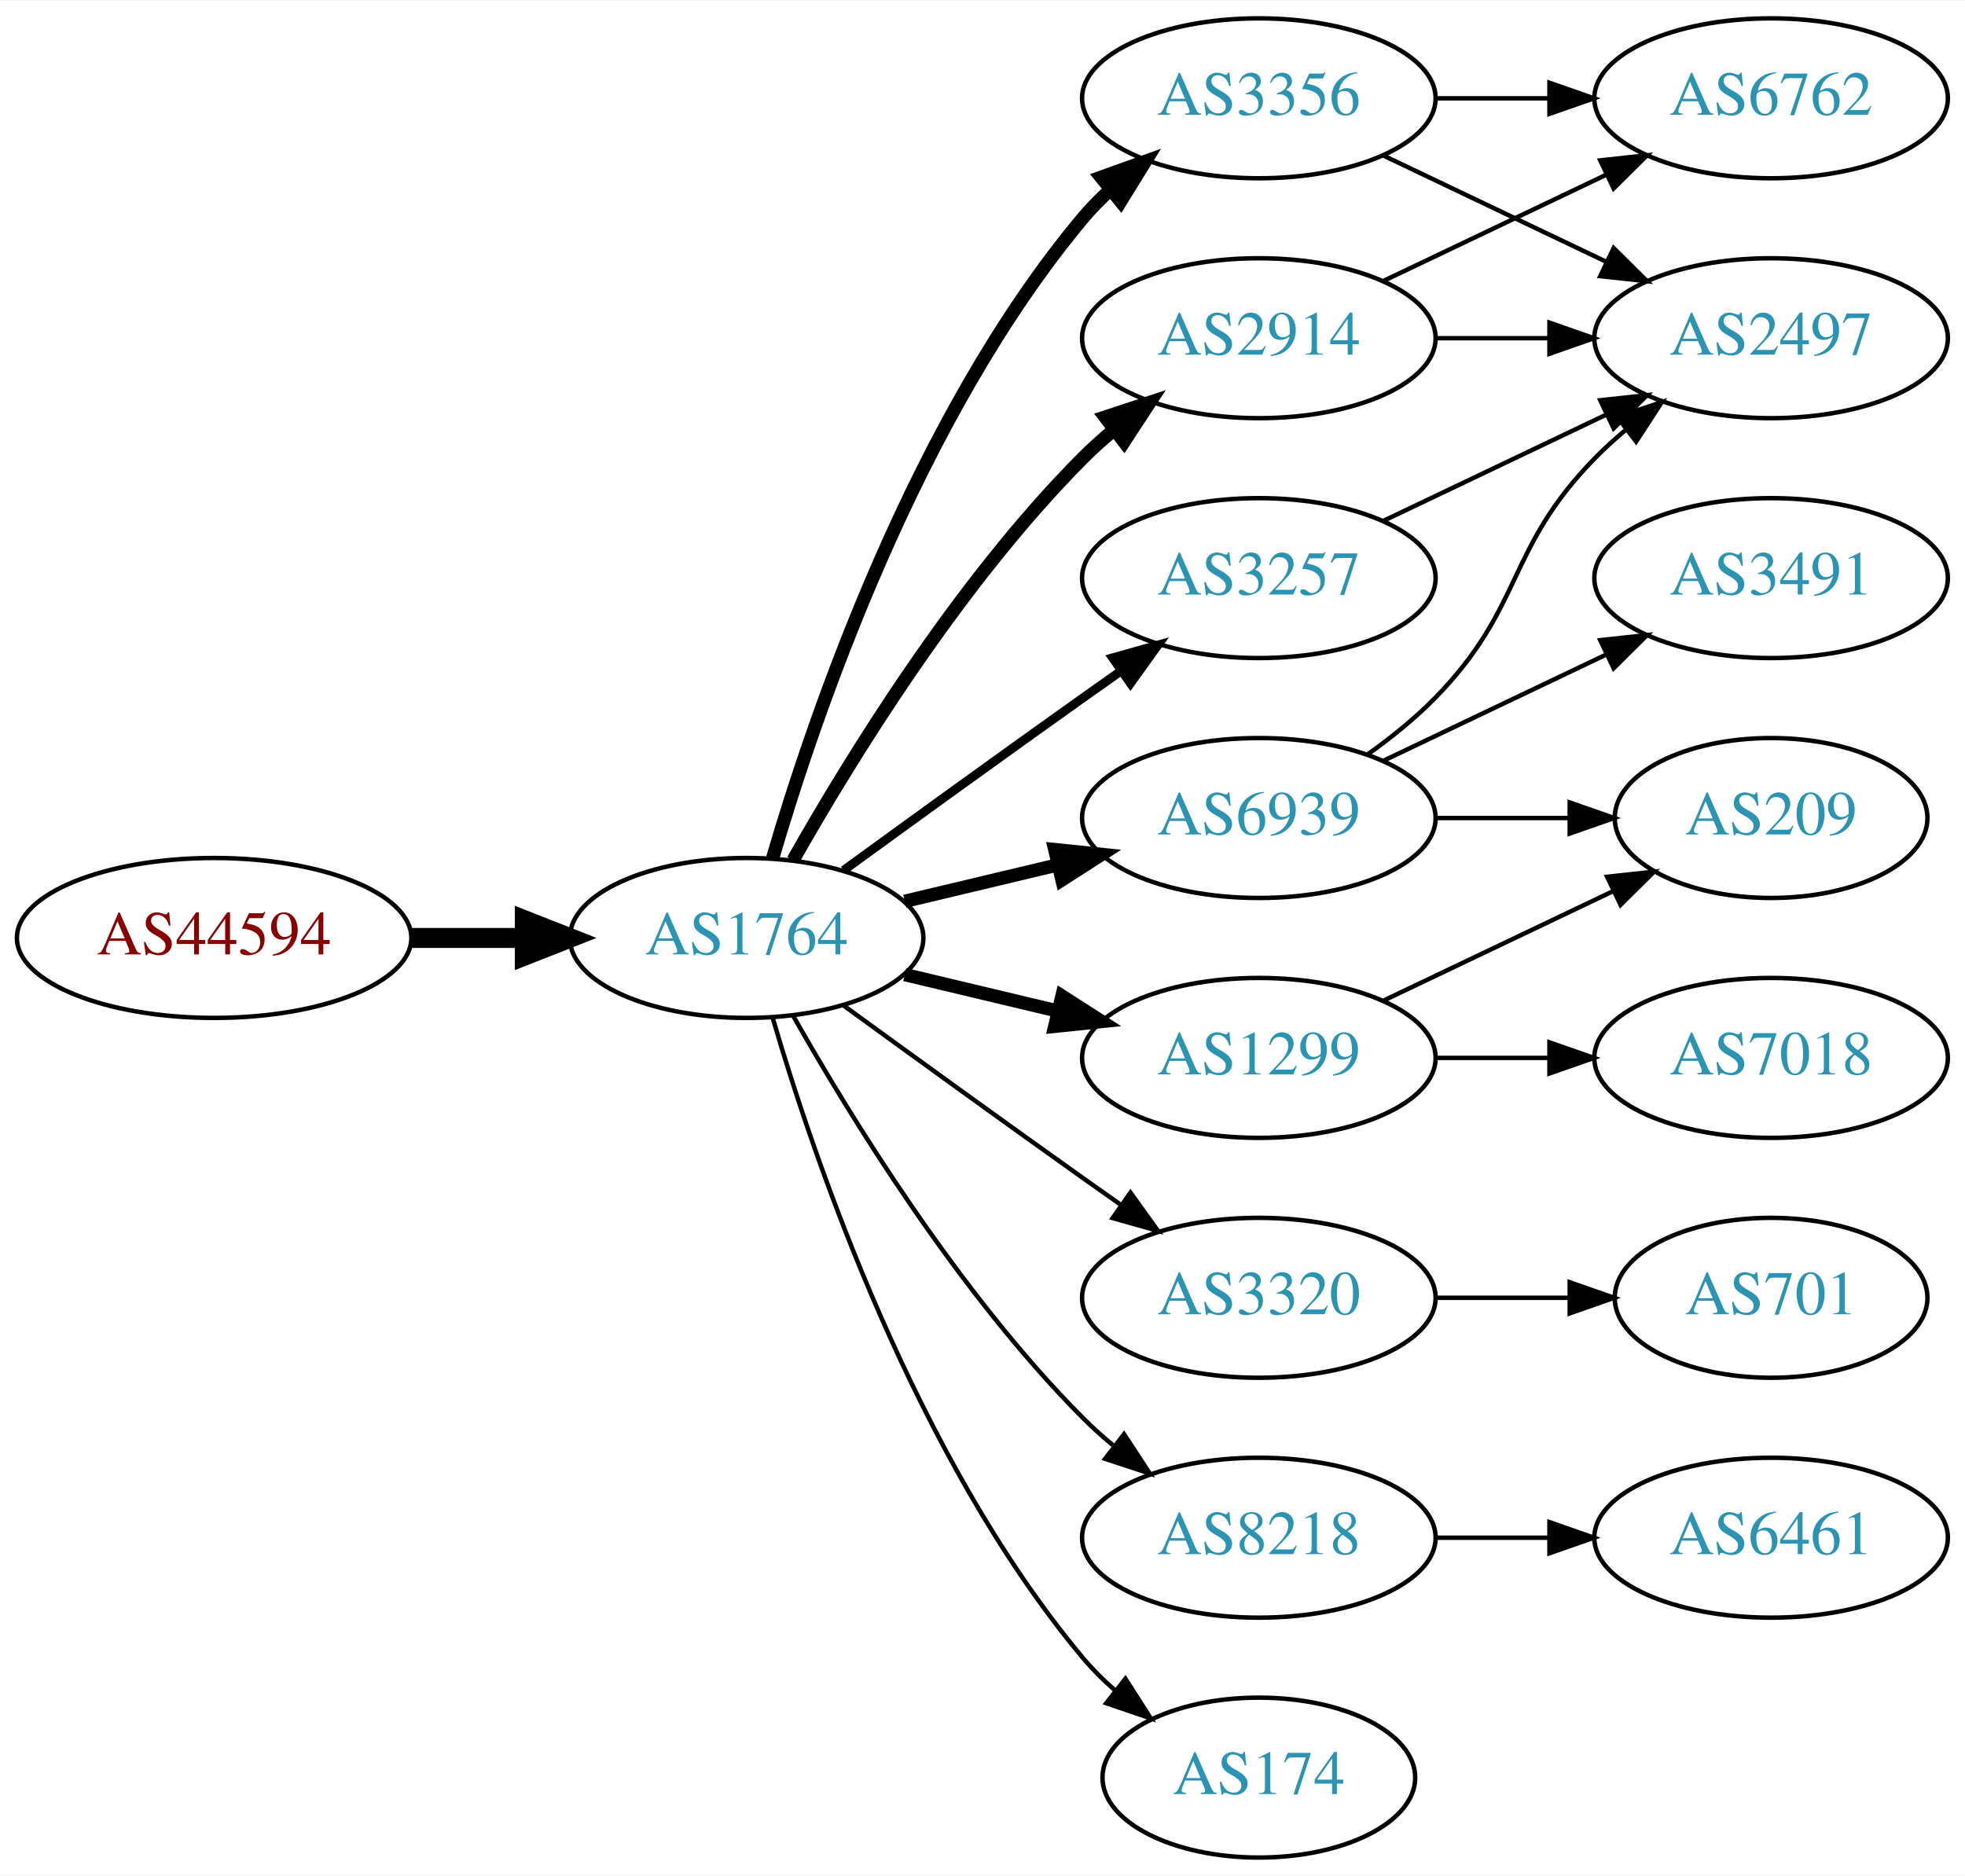
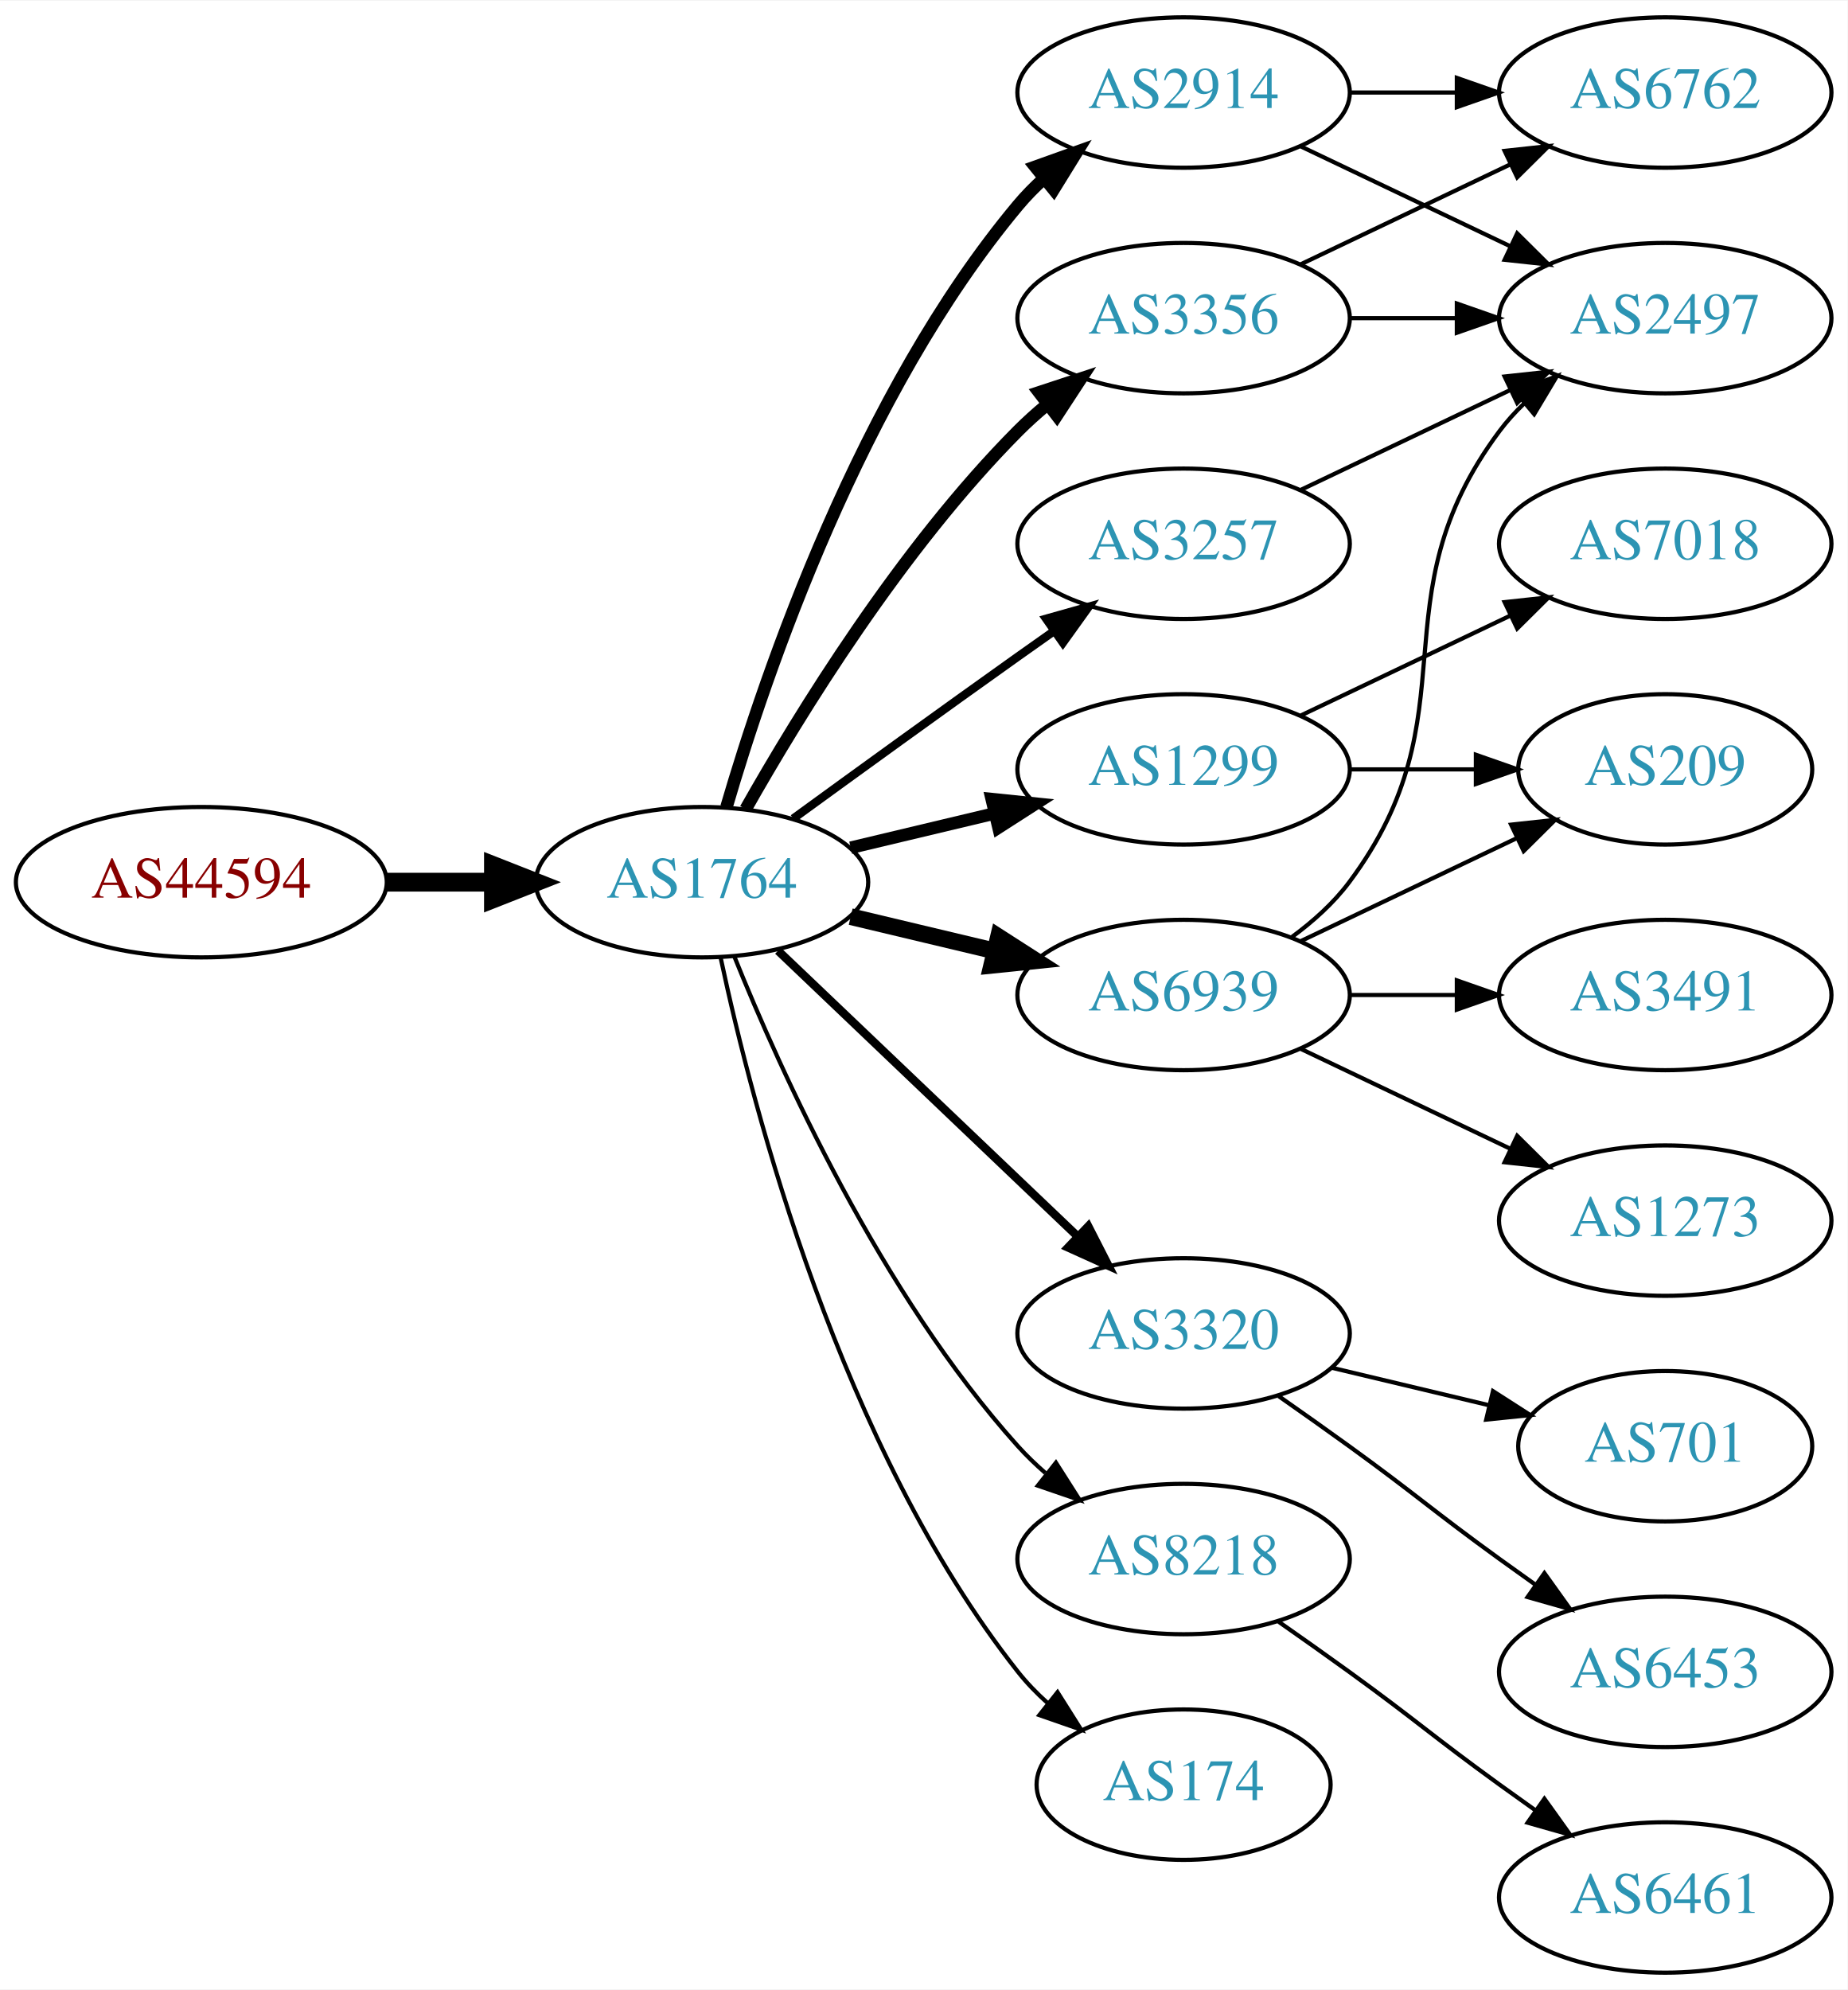
- <svg xmlns="http://www.w3.org/2000/svg" xmlns:xlink="http://www.w3.org/1999/xlink" width="442pt" height="422pt" viewBox="0.00 0.00 442.27 422.00">
-   <g id="graph0" class="graph" transform="scale(1 1) rotate(0) translate(4 418)">
-     <polygon fill="white" stroke="none" points="-4,4 -4,-418 438.271,-418 438.271,4 -4,4" />
+ <svg xmlns="http://www.w3.org/2000/svg" xmlns:xlink="http://www.w3.org/1999/xlink" width="442pt" height="476pt" viewBox="0.00 0.00 442.27 476.00">
+   <g id="graph0" class="graph" transform="scale(1 1) rotate(0) translate(4 472)">
+     <polygon fill="white" stroke="none" points="-4,4 -4,-472 438.271,-472 438.271,4 -4,4" />
    <g id="node1" class="node">
      <g id="a_node1">
        <a xlink:href="/asn/44594" xlink:title="AS44594 ~ Austrian Airlines AG [AT]">
-           <ellipse fill="#ffffff" stroke="black" cx="44.196" cy="-207" rx="44.393" ry="18" />
-           <text text-anchor="middle" x="44.196" y="-203.3" font-family="Times,serif" font-size="14.00" fill="#880000">AS44594</text>
+           <ellipse fill="#ffffff" stroke="black" cx="44.196" cy="-261" rx="44.393" ry="18" />
+           <text text-anchor="middle" x="44.196" y="-257.3" font-family="Times,serif" font-size="14.00" fill="#880000">AS44594</text>
        </a>
      </g>
    </g>
    <g id="node2" class="node">
      <g id="a_node2">
        <a xlink:href="/asn/1764" xlink:title="AS1764 ~ NEXTLAYER-AS [AT]">
-           <ellipse fill="#ffffff" stroke="black" cx="164.039" cy="-207" rx="39.794" ry="18" />
-           <text text-anchor="middle" x="164.039" y="-203.3" font-family="Times,serif" font-size="14.00" fill="#2c94b3">AS1764</text>
+           <ellipse fill="#ffffff" stroke="black" cx="164.039" cy="-261" rx="39.794" ry="18" />
+           <text text-anchor="middle" x="164.039" y="-257.3" font-family="Times,serif" font-size="14.00" fill="#2c94b3">AS1764</text>
        </a>
      </g>
    </g>
    <g id="edge1" class="edge">
-       <path fill="none" stroke="black" stroke-width="4.5" d="M88.407,-207C96.72,-207 105.482,-207 113.965,-207" />
-       <polygon fill="black" stroke="black" stroke-width="4.5" points="114.123,-210.938 124.123,-207 114.123,-203.063 114.123,-210.938" />
+       <path fill="none" stroke="black" stroke-width="4.5" d="M88.407,-261C96.72,-261 105.482,-261 113.965,-261" />
+       <polygon fill="black" stroke="black" stroke-width="4.5" points="114.123,-264.938 124.123,-261 114.123,-257.063 114.123,-264.938" />
    </g>
    <g id="node3" class="node">
      <g id="a_node3">
-         <a xlink:href="/asn/3257" xlink:title="AS3257 ~ GTT [DE]">
-           <ellipse fill="#ffffff" stroke="black" cx="279.332" cy="-288" rx="39.794" ry="18" />
-           <text text-anchor="middle" x="279.332" y="-284.3" font-family="Times,serif" font-size="14.00" fill="#2c94b3">AS3257</text>
+         <a xlink:href="/asn/2914" xlink:title="AS2914 ~ NTT America, Inc. [US]">
+           <ellipse fill="#ffffff" stroke="black" cx="279.332" cy="-450" rx="39.794" ry="18" />
+           <text text-anchor="middle" x="279.332" y="-446.3" font-family="Times,serif" font-size="14.00" fill="#2c94b3">AS2914</text>
        </a>
      </g>
    </g>
    <g id="edge2" class="edge">
-       <path fill="none" stroke="black" stroke-width="2" d="M185.887,-222.222C200.821,-233.091 221.435,-248.025 239.685,-261 242.506,-263.005 245.449,-265.085 248.397,-267.159" />
-       <polygon fill="black" stroke="black" stroke-width="2" points="246.424,-270.05 256.621,-272.926 250.443,-264.319 246.424,-270.05" />
+       <path fill="none" stroke="black" stroke-width="3" d="M169.913,-279.002C179.227,-310.844 202.043,-377.981 239.685,-423 241.555,-425.237 243.654,-427.374 245.88,-429.396" />
+       <polygon fill="black" stroke="black" stroke-width="3" points="243.823,-432.234 253.799,-435.804 248.227,-426.793 243.823,-432.234" />
    </g>
    <g id="node4" class="node">
      <g id="a_node4">
-         <a xlink:href="/asn/3320" xlink:title="AS3320 ~ DTAG [DE]">
-           <ellipse fill="#ffffff" stroke="black" cx="279.332" cy="-126" rx="39.794" ry="18" />
-           <text text-anchor="middle" x="279.332" y="-122.3" font-family="Times,serif" font-size="14.00" fill="#2c94b3">AS3320</text>
-         </a>
-       </g>
-     </g>
-     <g id="edge3" class="edge">
-       <path fill="none" stroke="black" d="M185.887,-191.778C200.821,-180.909 221.435,-165.975 239.685,-153 242.506,-150.995 245.449,-148.915 248.397,-146.841" />
-       <polygon fill="black" stroke="black" points="250.443,-149.681 256.621,-141.074 246.424,-143.95 250.443,-149.681" />
-     </g>
-     <g id="node5" class="node">
-       <g id="a_node5">
        <a xlink:href="/asn/3356" xlink:title="AS3356 ~ Level 3 Parent, LLC [US]">
          <ellipse fill="#ffffff" stroke="black" cx="279.332" cy="-396" rx="39.794" ry="18" />
          <text text-anchor="middle" x="279.332" y="-392.3" font-family="Times,serif" font-size="14.00" fill="#2c94b3">AS3356</text>
        </a>
      </g>
    </g>
+     <g id="edge3" class="edge">
+       <path fill="none" stroke="black" stroke-width="3" d="M174.498,-278.49C187.28,-301.096 211.712,-340.886 239.685,-369 241.796,-371.121 244.092,-373.188 246.477,-375.171" />
+       <polygon fill="black" stroke="black" stroke-width="3" points="244.73,-378.242 254.793,-381.556 248.993,-372.69 244.73,-378.242" />
+     </g>
+     <g id="node5" class="node">
+       <g id="a_node5">
+         <a xlink:href="/asn/3320" xlink:title="AS3320 ~ DTAG [DE]">
+           <ellipse fill="#ffffff" stroke="black" cx="279.332" cy="-153" rx="39.794" ry="18" />
+           <text text-anchor="middle" x="279.332" y="-149.3" font-family="Times,serif" font-size="14.00" fill="#2c94b3">AS3320</text>
+         </a>
+       </g>
+     </g>
    <g id="edge4" class="edge">
-       <path fill="none" stroke="black" stroke-width="3" d="M169.913,-225.002C179.227,-256.844 202.043,-323.981 239.685,-369 241.555,-371.237 243.654,-373.374 245.88,-375.396" />
-       <polygon fill="black" stroke="black" stroke-width="3" points="243.823,-378.234 253.799,-381.804 248.227,-372.793 243.823,-378.234" />
+       <path fill="none" stroke="black" stroke-width="2" d="M182.245,-244.597C201.321,-226.413 232.241,-196.937 253.838,-176.349" />
+       <polygon fill="black" stroke="black" stroke-width="2" points="256.511,-178.637 261.334,-169.203 251.681,-173.57 256.511,-178.637" />
    </g>
    <g id="node6" class="node">
      <g id="a_node6">
-         <a xlink:href="/asn/1299" xlink:title="AS1299 ~ Telia Carrier [EU]">
-           <ellipse fill="#ffffff" stroke="black" cx="279.332" cy="-180" rx="39.794" ry="18" />
-           <text text-anchor="middle" x="279.332" y="-176.3" font-family="Times,serif" font-size="14.00" fill="#2c94b3">AS1299</text>
+         <a xlink:href="/asn/3257" xlink:title="AS3257 ~ GTT [DE]">
+           <ellipse fill="#ffffff" stroke="black" cx="279.332" cy="-342" rx="39.794" ry="18" />
+           <text text-anchor="middle" x="279.332" y="-338.3" font-family="Times,serif" font-size="14.00" fill="#2c94b3">AS3257</text>
        </a>
      </g>
    </g>
    <g id="edge5" class="edge">
-       <path fill="none" stroke="black" stroke-width="3" d="M199.646,-198.752C210.517,-196.162 222.671,-193.265 234.114,-190.538" />
-       <polygon fill="black" stroke="black" stroke-width="3" points="235.02,-193.92 243.936,-188.197 233.397,-187.111 235.02,-193.92" />
+       <path fill="none" stroke="black" stroke-width="2" d="M185.887,-276.222C200.821,-287.091 221.435,-302.025 239.685,-315 242.506,-317.005 245.449,-319.085 248.397,-321.159" />
+       <polygon fill="black" stroke="black" stroke-width="2" points="246.424,-324.05 256.621,-326.926 250.443,-318.319 246.424,-324.05" />
    </g>
    <g id="node7" class="node">
      <g id="a_node7">
-         <a xlink:href="/asn/2914" xlink:title="AS2914 ~ NTT America, Inc. [US]">
-           <ellipse fill="#ffffff" stroke="black" cx="279.332" cy="-342" rx="39.794" ry="18" />
-           <text text-anchor="middle" x="279.332" y="-338.3" font-family="Times,serif" font-size="14.00" fill="#2c94b3">AS2914</text>
+         <a xlink:href="/asn/8218" xlink:title="AS8218 ~ legacy Neotelecoms [FR]">
+           <ellipse fill="#ffffff" stroke="black" cx="279.332" cy="-99" rx="39.794" ry="18" />
+           <text text-anchor="middle" x="279.332" y="-95.3" font-family="Times,serif" font-size="14.00" fill="#2c94b3">AS8218</text>
        </a>
      </g>
    </g>
    <g id="edge6" class="edge">
-       <path fill="none" stroke="black" stroke-width="3" d="M174.498,-224.49C187.28,-247.096 211.712,-286.886 239.685,-315 241.796,-317.121 244.092,-319.188 246.477,-321.171" />
-       <polygon fill="black" stroke="black" stroke-width="3" points="244.73,-324.242 254.793,-327.556 248.993,-318.69 244.73,-324.242" />
+       <path fill="none" stroke="black" d="M171.786,-243.213C182.837,-215.757 206.891,-162.422 239.685,-126 241.688,-123.776 243.906,-121.637 246.239,-119.603" />
+       <polygon fill="black" stroke="black" points="248.769,-122.065 254.458,-113.127 244.437,-116.567 248.769,-122.065" />
    </g>
    <g id="node8" class="node">
      <g id="a_node8">
+         <a xlink:href="/asn/1299" xlink:title="AS1299 ~ Telia Carrier [EU]">
+           <ellipse fill="#ffffff" stroke="black" cx="279.332" cy="-288" rx="39.794" ry="18" />
+           <text text-anchor="middle" x="279.332" y="-284.3" font-family="Times,serif" font-size="14.00" fill="#2c94b3">AS1299</text>
+         </a>
+       </g>
+     </g>
+     <g id="edge7" class="edge">
+       <path fill="none" stroke="black" stroke-width="3" d="M199.646,-269.248C210.517,-271.838 222.671,-274.735 234.114,-277.462" />
+       <polygon fill="black" stroke="black" stroke-width="3" points="233.397,-280.889 243.936,-279.803 235.02,-274.08 233.397,-280.889" />
+     </g>
+     <g id="node9" class="node">
+       <g id="a_node9">
        <a xlink:href="/asn/6939" xlink:title="AS6939 ~ Hurricane Electric LLC [US]">
          <ellipse fill="#ffffff" stroke="black" cx="279.332" cy="-234" rx="39.794" ry="18" />
          <text text-anchor="middle" x="279.332" y="-230.3" font-family="Times,serif" font-size="14.00" fill="#2c94b3">AS6939</text>
        </a>
      </g>
    </g>
-     <g id="edge7" class="edge">
-       <path fill="none" stroke="black" stroke-width="3" d="M199.646,-215.248C210.517,-217.838 222.671,-220.735 234.114,-223.462" />
-       <polygon fill="black" stroke="black" stroke-width="3" points="233.397,-226.889 243.936,-225.803 235.02,-220.08 233.397,-226.889" />
-     </g>
-     <g id="node9" class="node">
-       <g id="a_node9">
-         <a xlink:href="/asn/8218" xlink:title="AS8218 ~ legacy Neotelecoms [FR]">
-           <ellipse fill="#ffffff" stroke="black" cx="279.332" cy="-72" rx="39.794" ry="18" />
-           <text text-anchor="middle" x="279.332" y="-68.3" font-family="Times,serif" font-size="14.00" fill="#2c94b3">AS8218</text>
-         </a>
-       </g>
-     </g>
    <g id="edge8" class="edge">
-       <path fill="none" stroke="black" d="M174.498,-189.51C187.28,-166.904 211.712,-127.114 239.685,-99 241.796,-96.879 244.092,-94.812 246.477,-92.829" />
-       <polygon fill="black" stroke="black" points="248.993,-95.31 254.793,-86.444 244.73,-89.758 248.993,-95.31" />
+       <path fill="none" stroke="black" stroke-width="4" d="M199.646,-252.752C210.517,-250.162 222.671,-247.265 234.114,-244.538" />
+       <polygon fill="black" stroke="black" stroke-width="4" points="235.02,-247.92 243.936,-242.197 233.397,-241.111 235.02,-247.92" />
    </g>
    <g id="node10" class="node">
      <g id="a_node10">
        <a xlink:href="/asn/174" xlink:title="AS174 ~ Cogent Communications [US]">
-           <ellipse fill="#ffffff" stroke="black" cx="279.332" cy="-18" rx="35.194" ry="18" />
-           <text text-anchor="middle" x="279.332" y="-14.3" font-family="Times,serif" font-size="14.00" fill="#2c94b3">AS174</text>
+           <ellipse fill="#ffffff" stroke="black" cx="279.332" cy="-45" rx="35.194" ry="18" />
+           <text text-anchor="middle" x="279.332" y="-41.3" font-family="Times,serif" font-size="14.00" fill="#2c94b3">AS174</text>
        </a>
      </g>
    </g>
    <g id="edge9" class="edge">
-       <path fill="none" stroke="black" d="M169.913,-188.998C179.227,-157.156 202.043,-90.019 239.685,-45 241.838,-42.426 244.292,-39.983 246.896,-37.697" />
-       <polygon fill="black" stroke="black" points="249.303,-40.257 255.007,-31.328 244.98,-34.751 249.303,-40.257" />
+       <path fill="none" stroke="black" d="M168.529,-242.84C176.16,-206.97 197.152,-125.845 239.685,-72 241.765,-69.367 244.17,-66.884 246.743,-64.572" />
+       <polygon fill="black" stroke="black" points="249.154,-67.126 254.806,-58.165 244.799,-61.646 249.154,-67.126" />
+     </g>
+     <g id="node11" class="node">
+       <g id="a_node11">
+         <a xlink:href="/asn/6762" xlink:title="AS6762 ~ TELECOM ITALIA SPARKLE S.p.A. [IT]">
+           <ellipse fill="#ffffff" stroke="black" cx="394.625" cy="-450" rx="39.794" ry="18" />
+           <text text-anchor="middle" x="394.625" y="-446.3" font-family="Times,serif" font-size="14.00" fill="#2c94b3">AS6762</text>
+         </a>
+       </g>
+     </g>
+     <g id="edge10" class="edge">
+       <path fill="none" stroke="black" d="M319.004,-450C327.207,-450 335.971,-450 344.503,-450" />
+       <polygon fill="black" stroke="black" points="344.742,-453.5 354.742,-450 344.742,-446.5 344.742,-453.5" />
    </g>
    <g id="node12" class="node">
      <g id="a_node12">
        <a xlink:href="/asn/2497" xlink:title="AS2497 ~ Internet Initiative Japan Inc. [JP]">
+           <ellipse fill="#ffffff" stroke="black" cx="394.625" cy="-396" rx="39.794" ry="18" />
+           <text text-anchor="middle" x="394.625" y="-392.3" font-family="Times,serif" font-size="14.00" fill="#2c94b3">AS2497</text>
+         </a>
+       </g>
+     </g>
+     <g id="edge11" class="edge">
+       <path fill="none" stroke="black" d="M307.468,-437.066C322.462,-429.919 341.283,-420.948 357.506,-413.215" />
+       <polygon fill="black" stroke="black" points="359.188,-416.291 366.71,-408.829 356.177,-409.972 359.188,-416.291" />
+     </g>
+     <g id="edge13" class="edge">
+       <path fill="none" stroke="black" d="M307.468,-408.934C322.462,-416.081 341.283,-425.052 357.506,-432.785" />
+       <polygon fill="black" stroke="black" points="356.177,-436.028 366.71,-437.171 359.188,-429.709 356.177,-436.028" />
+     </g>
+     <g id="edge12" class="edge">
+       <path fill="none" stroke="black" d="M319.004,-396C327.207,-396 335.971,-396 344.503,-396" />
+       <polygon fill="black" stroke="black" points="344.742,-399.5 354.742,-396 344.742,-392.5 344.742,-399.5" />
+     </g>
+     <g id="node13" class="node">
+       <g id="a_node13">
+         <a xlink:href="/asn/6453" xlink:title="AS6453 ~ TATA COMMUNICATIONS (AMERICA) INC [US]">
+           <ellipse fill="#ffffff" stroke="black" cx="394.625" cy="-72" rx="39.794" ry="18" />
+           <text text-anchor="middle" x="394.625" y="-68.3" font-family="Times,serif" font-size="14.00" fill="#2c94b3">AS6453</text>
+         </a>
+       </g>
+     </g>
+     <g id="edge14" class="edge">
+       <path fill="none" stroke="black" d="M302.089,-137.991C307.623,-134.121 313.542,-129.936 318.978,-126 335.178,-114.271 338.778,-110.729 354.978,-99 357.781,-96.971 360.712,-94.875 363.653,-92.79" />
+       <polygon fill="black" stroke="black" points="365.704,-95.627 371.868,-87.009 361.675,-89.903 365.704,-95.627" />
+     </g>
+     <g id="node14" class="node">
+       <g id="a_node14">
+         <a xlink:href="/asn/701" xlink:title="AS701 ~ UUNET [US]">
+           <ellipse fill="#ffffff" stroke="black" cx="394.625" cy="-126" rx="35.194" ry="18" />
+           <text text-anchor="middle" x="394.625" y="-122.3" font-family="Times,serif" font-size="14.00" fill="#2c94b3">AS701</text>
+         </a>
+       </g>
+     </g>
+     <g id="edge15" class="edge">
+       <path fill="none" stroke="black" d="M314.939,-144.752C326.733,-141.942 340.038,-138.771 352.306,-135.847" />
+       <polygon fill="black" stroke="black" points="353.394,-139.186 362.311,-133.463 351.772,-132.376 353.394,-139.186" />
+     </g>
+     <g id="edge19" class="edge">
+       <path fill="none" stroke="black" d="M307.468,-354.934C322.462,-362.081 341.283,-371.052 357.506,-378.785" />
+       <polygon fill="black" stroke="black" points="356.177,-382.028 366.71,-383.171 359.188,-375.709 356.177,-382.028" />
+     </g>
+     <g id="node15" class="node">
+       <g id="a_node15">
+         <a xlink:href="/asn/6461" xlink:title="AS6461 ~ Zayo Bandwidth [US]">
+           <ellipse fill="#ffffff" stroke="black" cx="394.625" cy="-18" rx="39.794" ry="18" />
+           <text text-anchor="middle" x="394.625" y="-14.3" font-family="Times,serif" font-size="14.00" fill="#2c94b3">AS6461</text>
+         </a>
+       </g>
+     </g>
+     <g id="edge16" class="edge">
+       <path fill="none" stroke="black" d="M302.089,-83.991C307.623,-80.121 313.542,-75.936 318.978,-72 335.178,-60.271 338.778,-56.729 354.978,-45 357.781,-42.971 360.712,-40.875 363.653,-38.791" />
+       <polygon fill="black" stroke="black" points="365.704,-41.627 371.868,-33.009 361.675,-35.903 365.704,-41.627" />
+     </g>
+     <g id="node16" class="node">
+       <g id="a_node16">
+         <a xlink:href="/asn/7018" xlink:title="AS7018 ~ AT&amp;T Services, Inc. [US]">
          <ellipse fill="#ffffff" stroke="black" cx="394.625" cy="-342" rx="39.794" ry="18" />
-           <text text-anchor="middle" x="394.625" y="-338.3" font-family="Times,serif" font-size="14.00" fill="#2c94b3">AS2497</text>
+           <text text-anchor="middle" x="394.625" y="-338.3" font-family="Times,serif" font-size="14.00" fill="#2c94b3">AS7018</text>
        </a>
      </g>
    </g>
    <g id="edge17" class="edge">
      <path fill="none" stroke="black" d="M307.468,-300.934C322.462,-308.081 341.283,-317.052 357.506,-324.785" />
      <polygon fill="black" stroke="black" points="356.177,-328.028 366.71,-329.171 359.188,-321.709 356.177,-328.028" />
    </g>
-     <g id="node11" class="node">
-       <g id="a_node11">
-         <a xlink:href="/asn/701" xlink:title="AS701 ~ UUNET [US]">
-           <ellipse fill="#ffffff" stroke="black" cx="394.625" cy="-126" rx="35.194" ry="18" />
-           <text text-anchor="middle" x="394.625" y="-122.3" font-family="Times,serif" font-size="14.00" fill="#2c94b3">AS701</text>
-         </a>
-       </g>
-     </g>
-     <g id="edge10" class="edge">
-       <path fill="none" stroke="black" d="M319.004,-126C328.709,-126 339.2,-126 349.163,-126" />
-       <polygon fill="black" stroke="black" points="349.299,-129.5 359.299,-126 349.299,-122.5 349.299,-129.5" />
-     </g>
-     <g id="edge11" class="edge">
-       <path fill="none" stroke="black" d="M307.468,-383.066C322.462,-375.919 341.283,-366.948 357.506,-359.215" />
-       <polygon fill="black" stroke="black" points="359.188,-362.291 366.71,-354.829 356.177,-355.972 359.188,-362.291" />
-     </g>
-     <g id="node13" class="node">
-       <g id="a_node13">
-         <a xlink:href="/asn/6762" xlink:title="AS6762 ~ TELECOM ITALIA SPARKLE S.p.A. [IT]">
-           <ellipse fill="#ffffff" stroke="black" cx="394.625" cy="-396" rx="39.794" ry="18" />
-           <text text-anchor="middle" x="394.625" y="-392.3" font-family="Times,serif" font-size="14.00" fill="#2c94b3">AS6762</text>
-         </a>
-       </g>
-     </g>
-     <g id="edge12" class="edge">
-       <path fill="none" stroke="black" d="M319.004,-396C327.207,-396 335.971,-396 344.503,-396" />
-       <polygon fill="black" stroke="black" points="344.742,-399.5 354.742,-396 344.742,-392.5 344.742,-399.5" />
-     </g>
-     <g id="node14" class="node">
-       <g id="a_node14">
-         <a xlink:href="/asn/7018" xlink:title="AS7018 ~ AT&amp;T Services, Inc. [US]">
-           <ellipse fill="#ffffff" stroke="black" cx="394.625" cy="-180" rx="39.794" ry="18" />
-           <text text-anchor="middle" x="394.625" y="-176.3" font-family="Times,serif" font-size="14.00" fill="#2c94b3">AS7018</text>
-         </a>
-       </g>
-     </g>
-     <g id="edge15" class="edge">
-       <path fill="none" stroke="black" d="M319.004,-180C327.207,-180 335.971,-180 344.503,-180" />
-       <polygon fill="black" stroke="black" points="344.742,-183.5 354.742,-180 344.742,-176.5 344.742,-183.5" />
-     </g>
-     <g id="node15" class="node">
-       <g id="a_node15">
-         <a xlink:href="/asn/209" xlink:title="AS209 ~ CenturyLink Communications, LLC [US]">
-           <ellipse fill="#ffffff" stroke="black" cx="394.625" cy="-234" rx="35.194" ry="18" />
-           <text text-anchor="middle" x="394.625" y="-230.3" font-family="Times,serif" font-size="14.00" fill="#2c94b3">AS209</text>
-         </a>
-       </g>
-     </g>
-     <g id="edge16" class="edge">
-       <path fill="none" stroke="black" d="M307.468,-192.934C322.9,-200.29 342.385,-209.577 358.92,-217.459" />
-       <polygon fill="black" stroke="black" points="357.729,-220.768 368.262,-221.911 360.741,-214.449 357.729,-220.768" />
-     </g>
-     <g id="edge14" class="edge">
-       <path fill="none" stroke="black" d="M319.004,-342C327.207,-342 335.971,-342 344.503,-342" />
-       <polygon fill="black" stroke="black" points="344.742,-345.5 354.742,-342 344.742,-338.5 344.742,-345.5" />
-     </g>
-     <g id="edge13" class="edge">
-       <path fill="none" stroke="black" d="M307.468,-354.934C322.462,-362.081 341.283,-371.052 357.506,-378.785" />
-       <polygon fill="black" stroke="black" points="356.177,-382.028 366.71,-383.171 359.188,-375.709 356.177,-382.028" />
-     </g>
-     <g id="edge19" class="edge">
-       <path fill="none" stroke="black" d="M303.926,-248.389C309.182,-252.148 314.513,-256.437 318.978,-261 339.151,-281.617 334.806,-294.383 354.978,-315 357.071,-317.139 359.354,-319.218 361.731,-321.21" />
-       <polygon fill="black" stroke="black" points="359.974,-324.275 370.031,-327.611 364.249,-318.732 359.974,-324.275" />
-     </g>
-     <g id="edge18" class="edge">
-       <path fill="none" stroke="black" d="M319.004,-234C328.709,-234 339.2,-234 349.163,-234" />
-       <polygon fill="black" stroke="black" points="349.299,-237.5 359.299,-234 349.299,-230.5 349.299,-237.5" />
-     </g>
-     <g id="node16" class="node">
-       <g id="a_node16">
-         <a xlink:href="/asn/3491" xlink:title="AS3491 ~ PCCW Global, Inc. [US]">
-           <ellipse fill="#ffffff" stroke="black" cx="394.625" cy="-288" rx="39.794" ry="18" />
-           <text text-anchor="middle" x="394.625" y="-284.3" font-family="Times,serif" font-size="14.00" fill="#2c94b3">AS3491</text>
-         </a>
-       </g>
-     </g>
-     <g id="edge20" class="edge">
-       <path fill="none" stroke="black" d="M307.468,-246.934C322.462,-254.081 341.283,-263.052 357.506,-270.785" />
-       <polygon fill="black" stroke="black" points="356.177,-274.028 366.71,-275.171 359.188,-267.709 356.177,-274.028" />
-     </g>
    <g id="node17" class="node">
      <g id="a_node17">
-         <a xlink:href="/asn/6461" xlink:title="AS6461 ~ Zayo Bandwidth [US]">
-           <ellipse fill="#ffffff" stroke="black" cx="394.625" cy="-72" rx="39.794" ry="18" />
-           <text text-anchor="middle" x="394.625" y="-68.3" font-family="Times,serif" font-size="14.00" fill="#2c94b3">AS6461</text>
-         </a>
-       </g>
+         <a xlink:href="/asn/209" xlink:title="AS209 ~ CenturyLink Communications, LLC [US]">
+           <ellipse fill="#ffffff" stroke="black" cx="394.625" cy="-288" rx="35.194" ry="18" />
+           <text text-anchor="middle" x="394.625" y="-284.3" font-family="Times,serif" font-size="14.00" fill="#2c94b3">AS209</text>
+         </a>
+       </g>
+     </g>
+     <g id="edge18" class="edge">
+       <path fill="none" stroke="black" d="M319.004,-288C328.709,-288 339.2,-288 349.163,-288" />
+       <polygon fill="black" stroke="black" points="349.299,-291.5 359.299,-288 349.299,-284.5 349.299,-291.5" />
    </g>
    <g id="edge21" class="edge">
-       <path fill="none" stroke="black" d="M319.004,-72C327.207,-72 335.971,-72 344.503,-72" />
-       <polygon fill="black" stroke="black" points="344.742,-75.5 354.742,-72 344.742,-68.5 344.742,-75.5" />
+       <path fill="none" stroke="black" d="M305.262,-247.882C310.338,-251.611 315.256,-256.016 318.978,-261 349.249,-301.542 324.707,-328.458 354.978,-369 356.723,-371.336 358.73,-373.545 360.893,-375.617" />
+       <polygon fill="black" stroke="black" points="358.771,-378.405 368.694,-382.118 363.253,-373.027 358.771,-378.405" />
+     </g>
+     <g id="edge22" class="edge">
+       <path fill="none" stroke="black" d="M307.468,-246.934C322.9,-254.29 342.385,-263.577 358.92,-271.459" />
+       <polygon fill="black" stroke="black" points="357.729,-274.768 368.262,-275.911 360.741,-268.449 357.729,-274.768" />
+     </g>
+     <g id="node18" class="node">
+       <g id="a_node18">
+         <a xlink:href="/asn/1273" xlink:title="AS1273 ~ Vodafone Group PLC [EU]">
+           <ellipse fill="#ffffff" stroke="black" cx="394.625" cy="-180" rx="39.794" ry="18" />
+           <text text-anchor="middle" x="394.625" y="-176.3" font-family="Times,serif" font-size="14.00" fill="#2c94b3">AS1273</text>
+         </a>
+       </g>
+     </g>
+     <g id="edge20" class="edge">
+       <path fill="none" stroke="black" d="M307.468,-221.066C322.462,-213.919 341.283,-204.948 357.506,-197.215" />
+       <polygon fill="black" stroke="black" points="359.188,-200.291 366.71,-192.829 356.177,-193.972 359.188,-200.291" />
+     </g>
+     <g id="node19" class="node">
+       <g id="a_node19">
+         <a xlink:href="/asn/3491" xlink:title="AS3491 ~ PCCW Global, Inc. [US]">
+           <ellipse fill="#ffffff" stroke="black" cx="394.625" cy="-234" rx="39.794" ry="18" />
+           <text text-anchor="middle" x="394.625" y="-230.3" font-family="Times,serif" font-size="14.00" fill="#2c94b3">AS3491</text>
+         </a>
+       </g>
+     </g>
+     <g id="edge23" class="edge">
+       <path fill="none" stroke="black" d="M319.004,-234C327.207,-234 335.971,-234 344.503,-234" />
+       <polygon fill="black" stroke="black" points="344.742,-237.5 354.742,-234 344.742,-230.5 344.742,-237.5" />
    </g>
  </g>
</svg>
